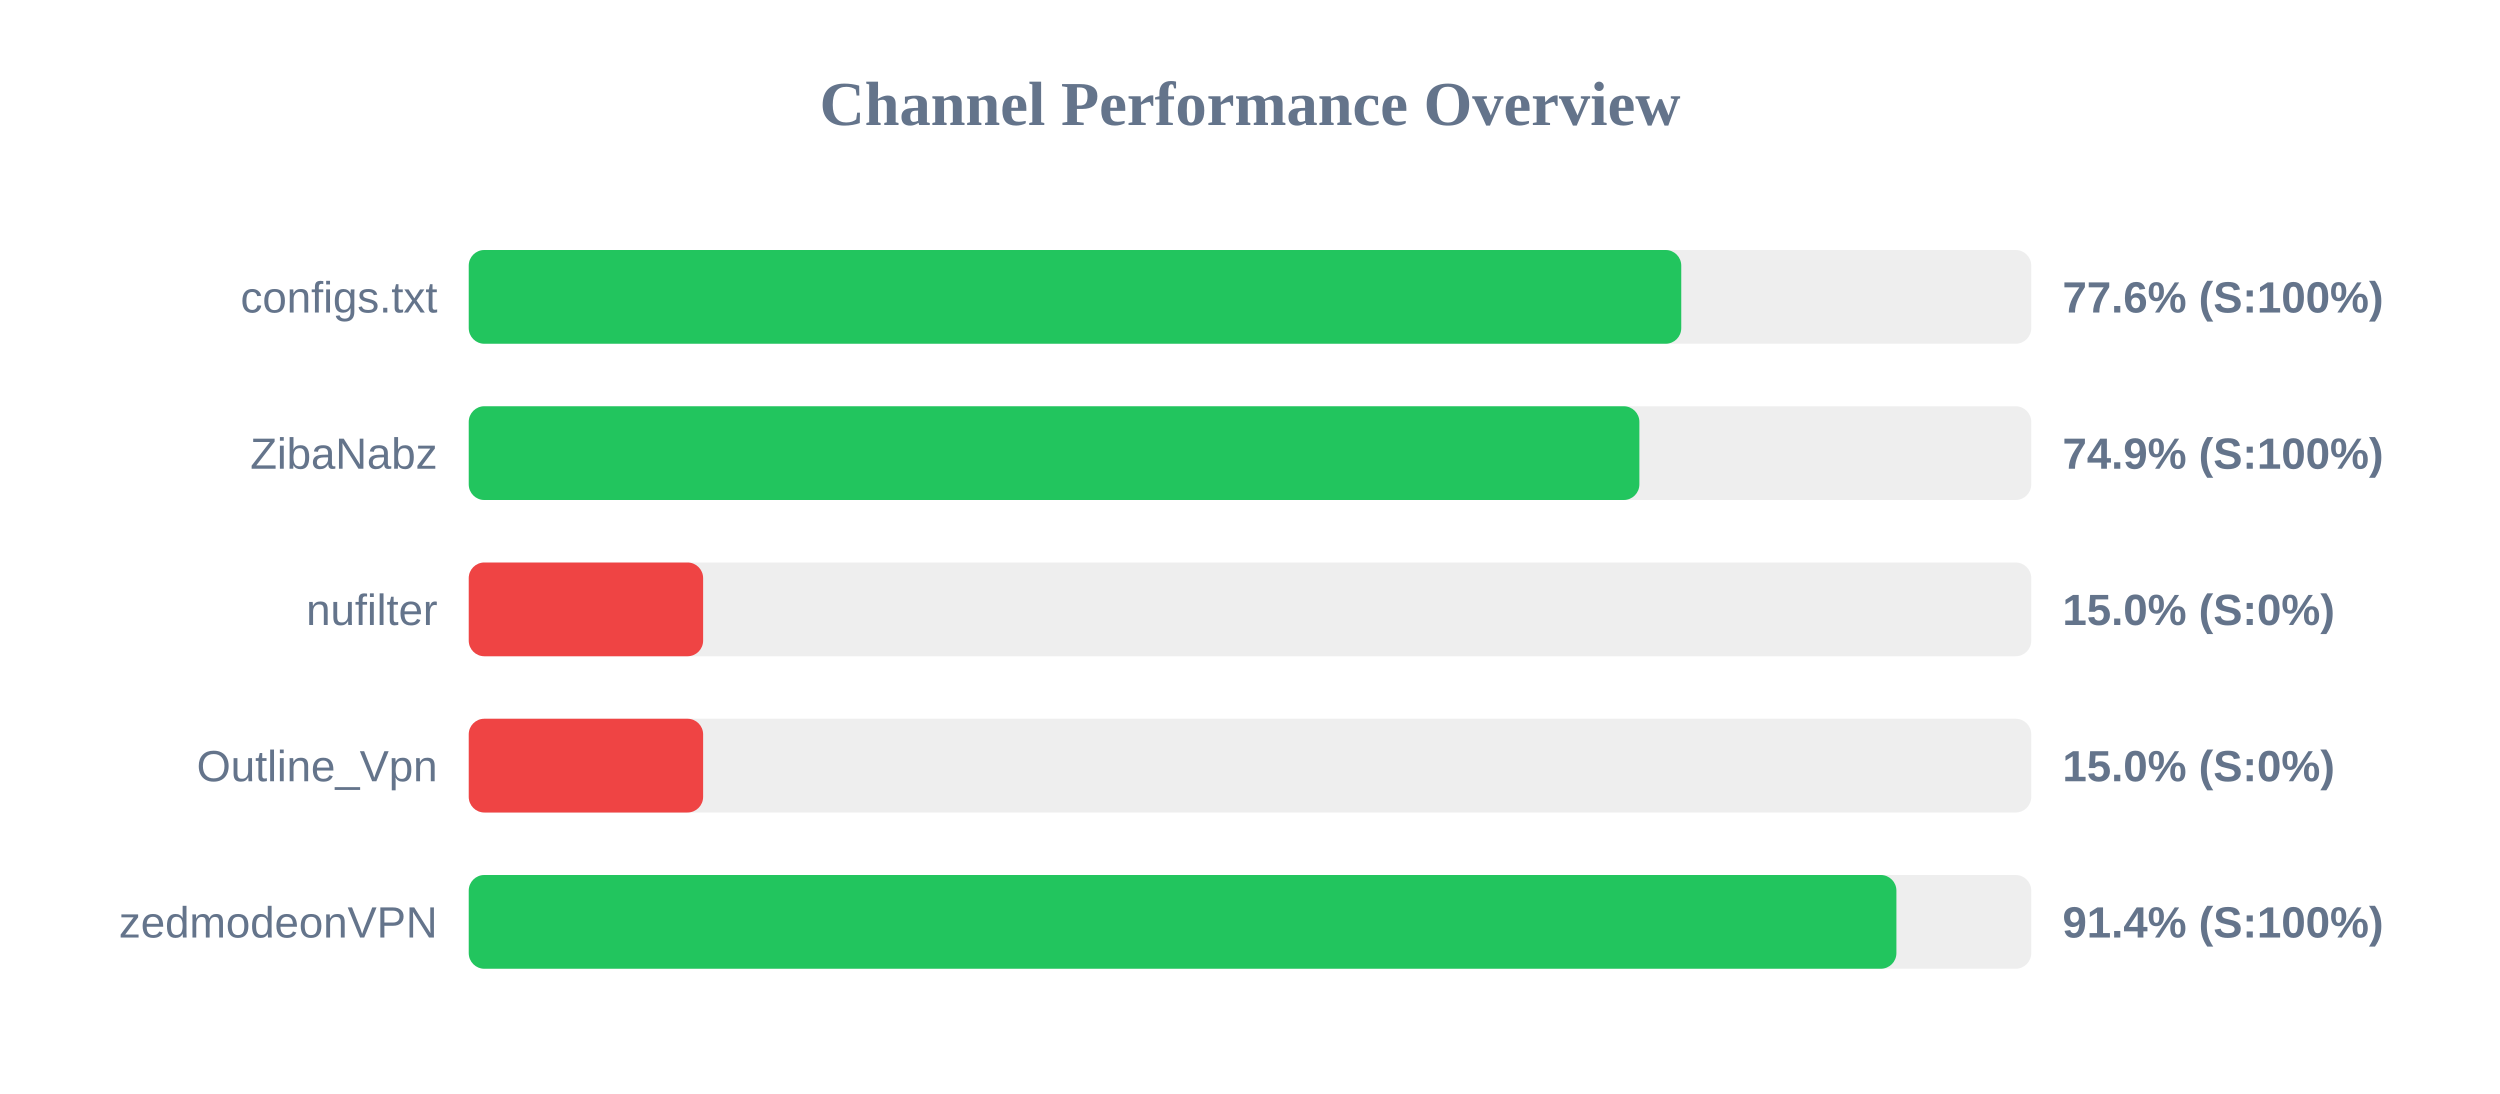
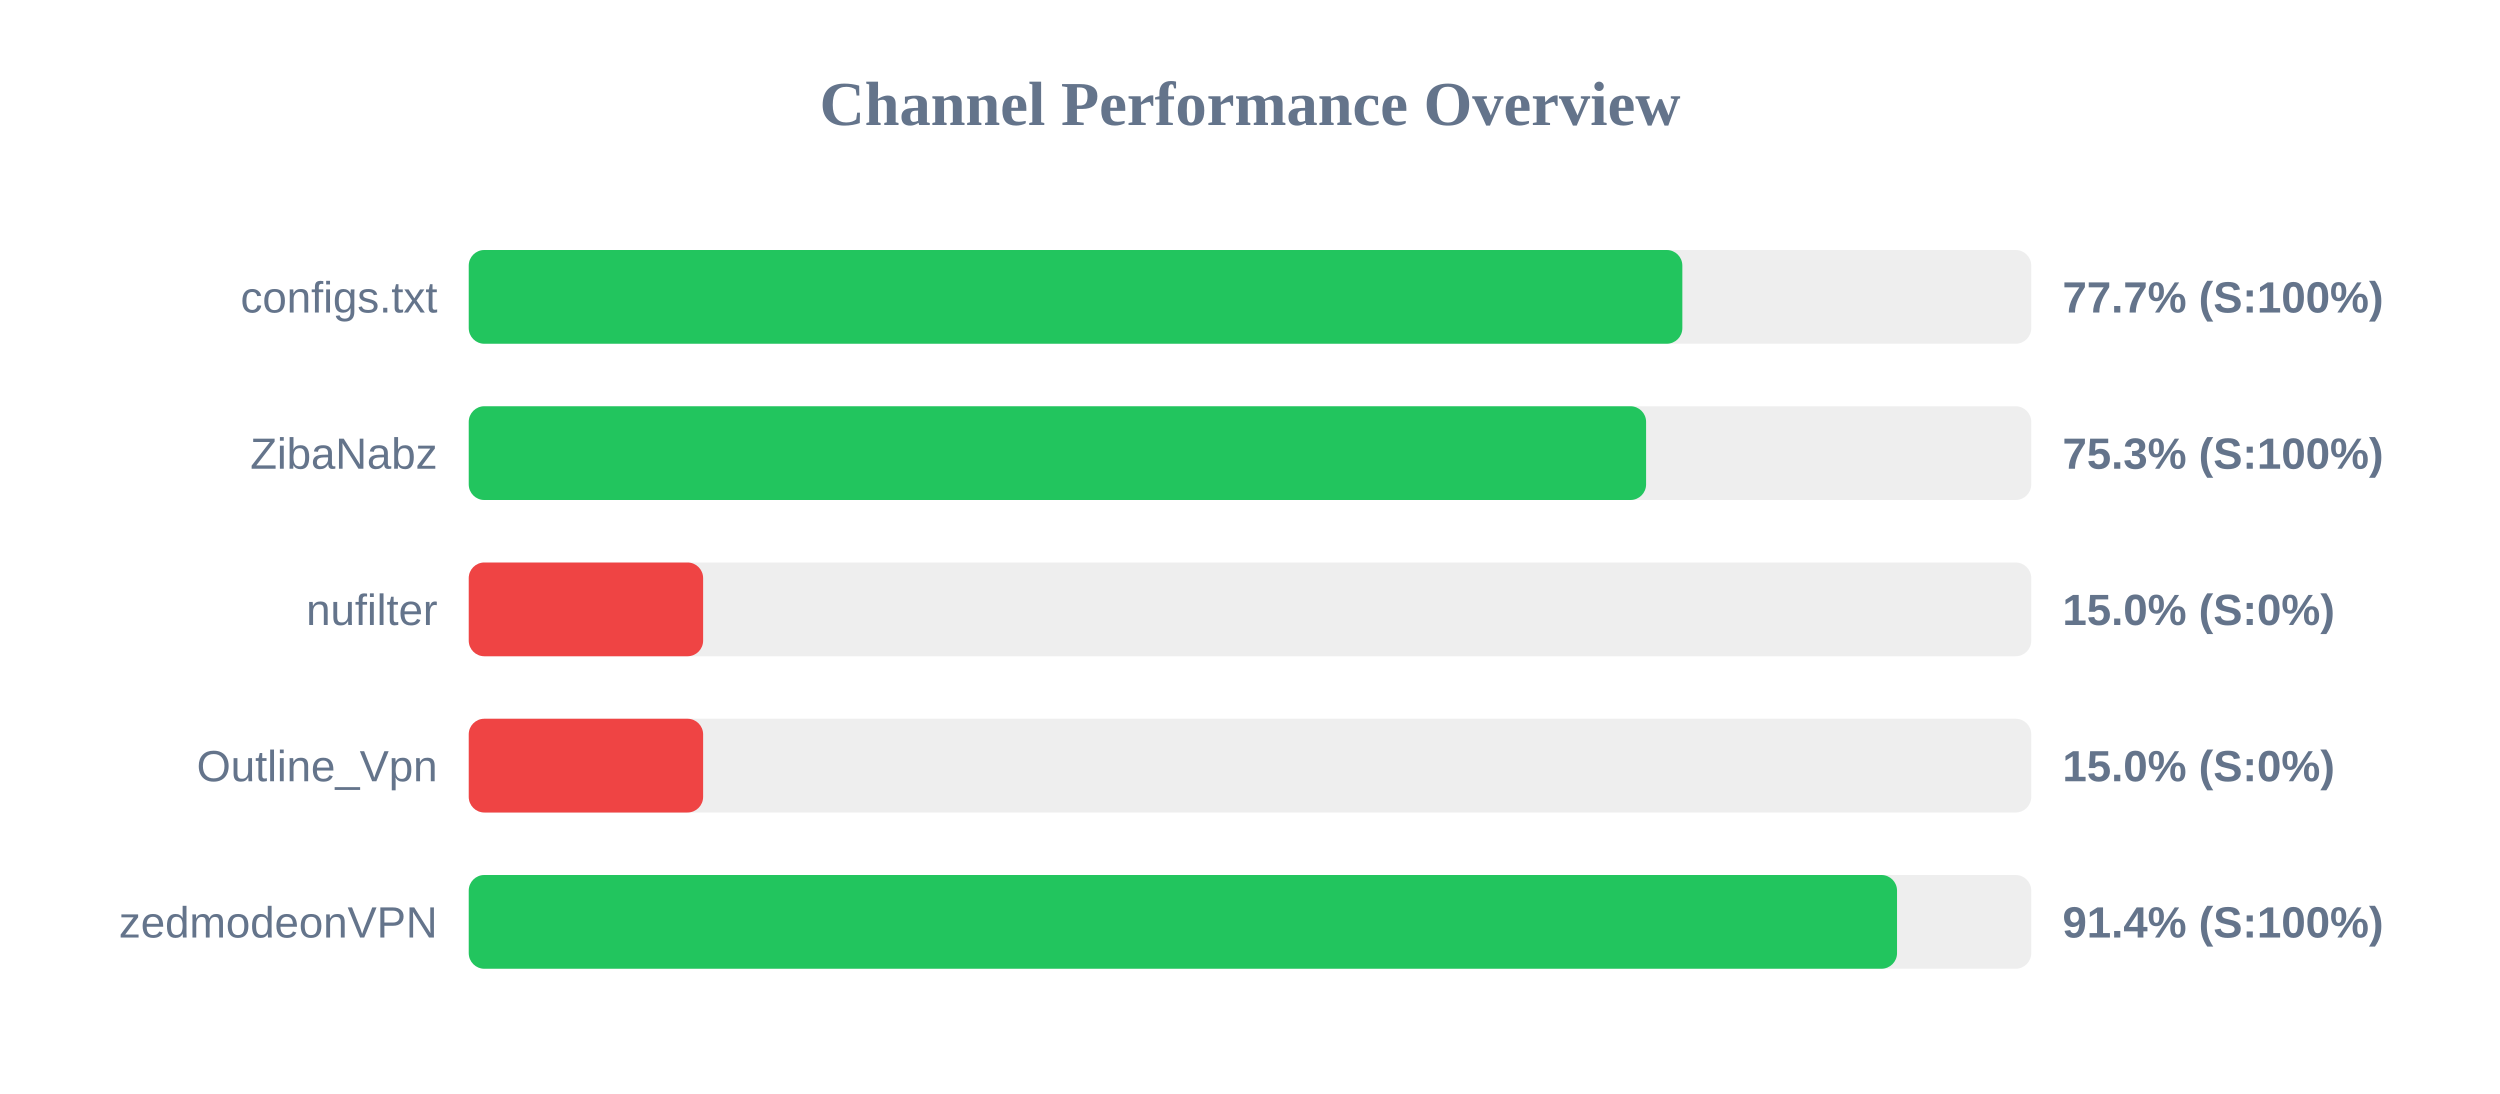
<svg xmlns="http://www.w3.org/2000/svg" width="800" height="350" version="1.1">
  <style>
        .row { font: 14px Arial; fill: #64748b; }
        .score { font: bold 14px Arial; fill: #64748b; }
    </style>
  <text x="400" y="40" text-anchor="middle" font-size="20px" font-weight="bold" fill="#64748b">Channel Performance Overview</text>
  <rect x="150" y="80" width="500" height="30" fill="#eee" rx="5" />
-   <rect x="150" y="80" width="388.0" height="30" fill="#22c55e" rx="5" />
+   <rect x="150" y="80" width="388.35" height="30" fill="#22c55e" rx="5" />
  <text x="140" y="100" text-anchor="end" class="row">configs.txt</text>
-   <text x="660" y="100" text-anchor="start" class="score">77.6% (S:100%)</text>
+   <text x="660" y="100" text-anchor="start" class="score">77.7% (S:100%)</text>
  <rect x="150" y="130" width="500" height="30" fill="#eee" rx="5" />
-   <rect x="150" y="130" width="374.6" height="30" fill="#22c55e" rx="5" />
+   <rect x="150" y="130" width="376.75" height="30" fill="#22c55e" rx="5" />
  <text x="140" y="150" text-anchor="end" class="row">ZibaNabz</text>
-   <text x="660" y="150" text-anchor="start" class="score">74.9% (S:100%)</text>
+   <text x="660" y="150" text-anchor="start" class="score">75.3% (S:100%)</text>
  <rect x="150" y="180" width="500" height="30" fill="#eee" rx="5" />
  <rect x="150" y="180" width="75.0" height="30" fill="#ef4444" rx="5" />
  <text x="140" y="200" text-anchor="end" class="row">nufilter</text>
  <text x="660" y="200" text-anchor="start" class="score">15.0% (S:0%)</text>
  <rect x="150" y="230" width="500" height="30" fill="#eee" rx="5" />
  <rect x="150" y="230" width="75.0" height="30" fill="#ef4444" rx="5" />
  <text x="140" y="250" text-anchor="end" class="row">Outline_Vpn</text>
  <text x="660" y="250" text-anchor="start" class="score">15.0% (S:0%)</text>
  <rect x="150" y="280" width="500" height="30" fill="#eee" rx="5" />
-   <rect x="150" y="280" width="456.85" height="30" fill="#22c55e" rx="5" />
+   <rect x="150" y="280" width="457.05" height="30" fill="#22c55e" rx="5" />
  <text x="140" y="300" text-anchor="end" class="row">zedmodeonVPN</text>
  <text x="660" y="300" text-anchor="start" class="score">91.4% (S:100%)</text>
</svg>
